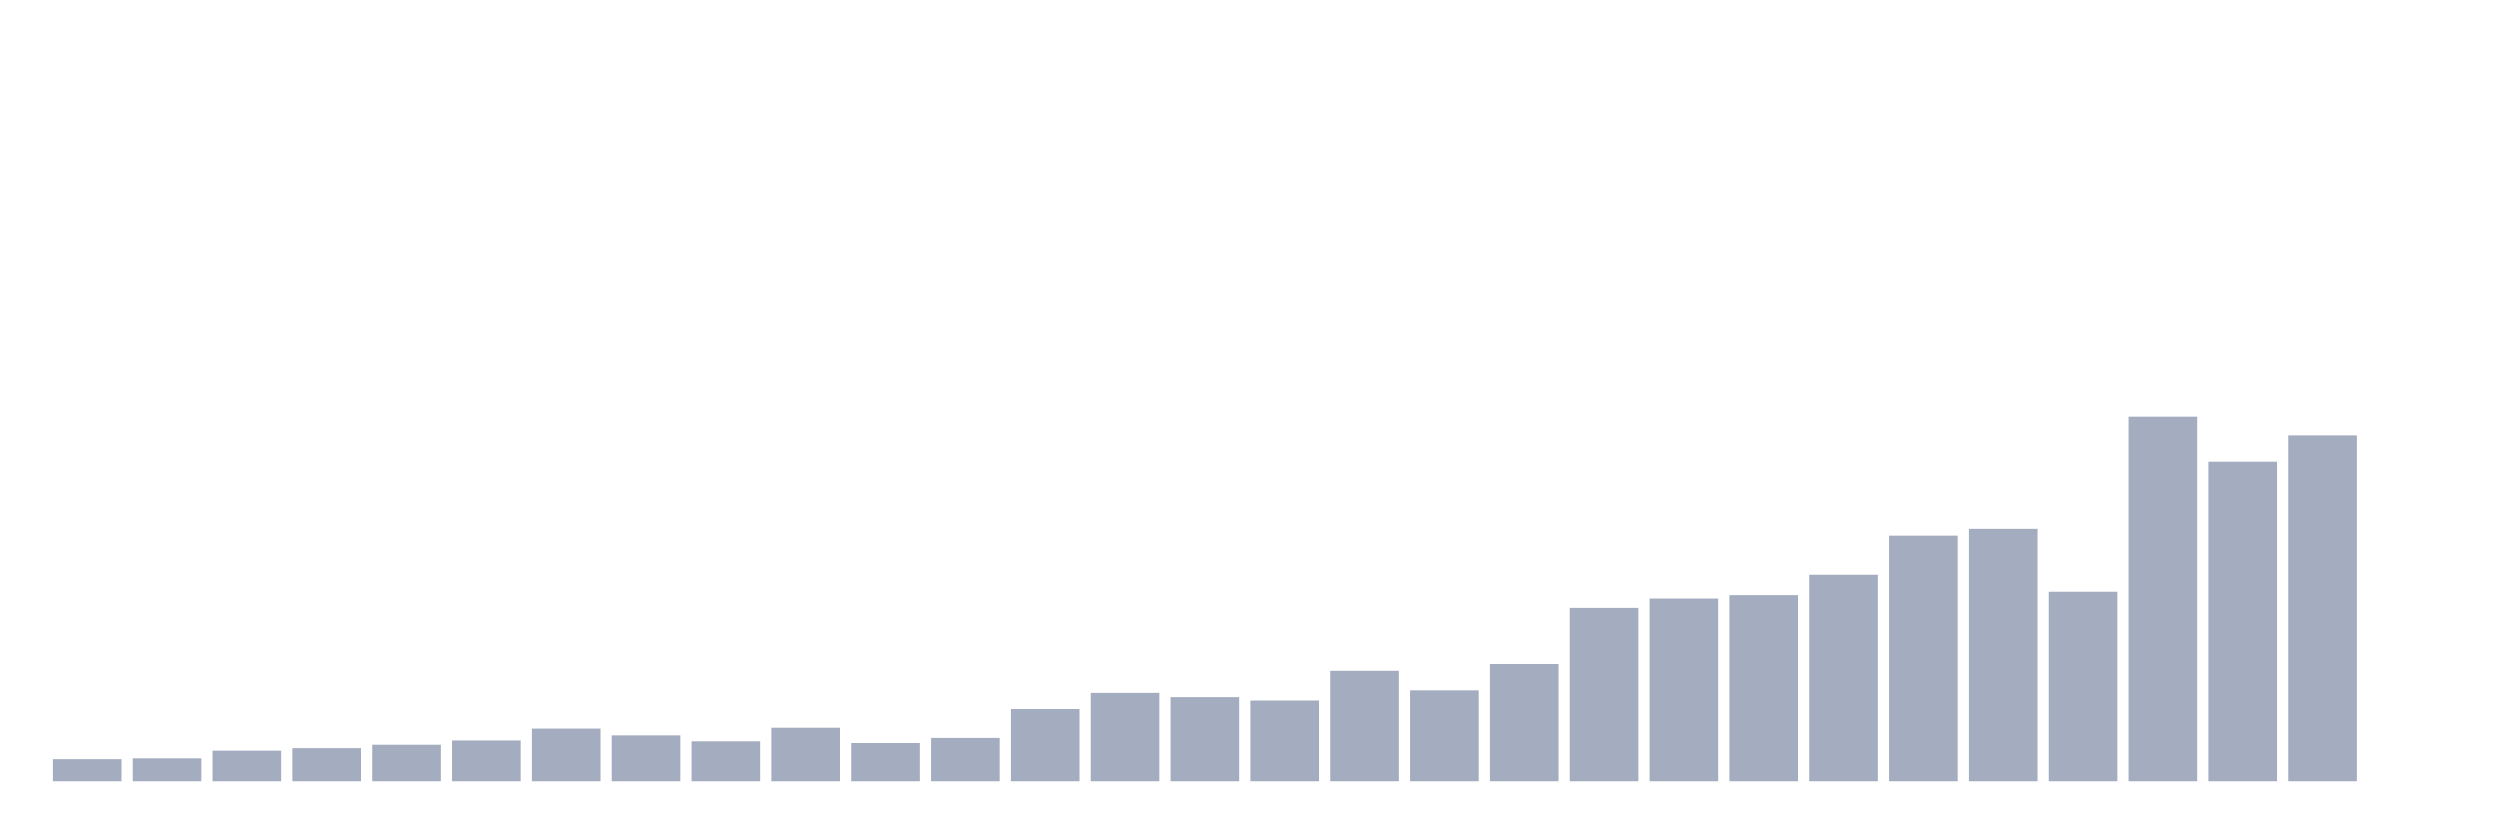
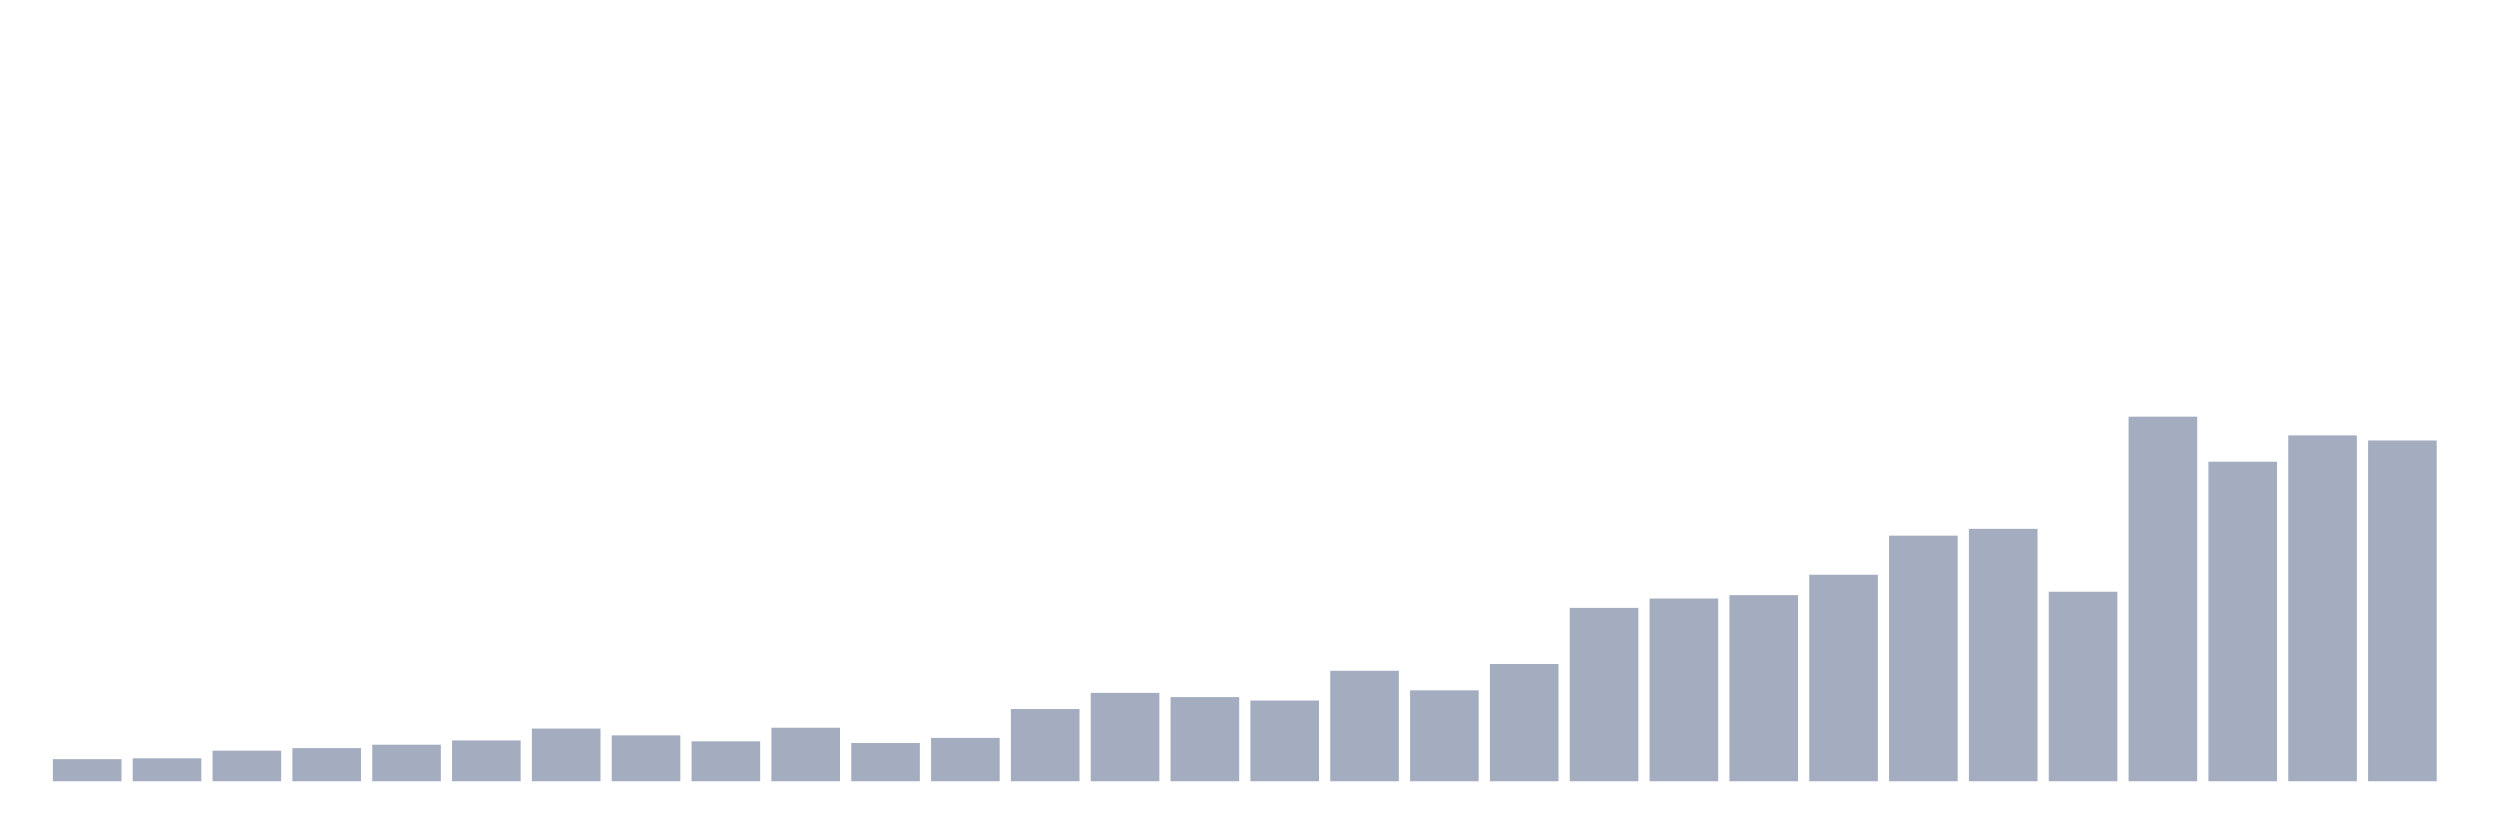
<svg xmlns="http://www.w3.org/2000/svg" viewBox="0 0 480 160">
  <g transform="translate(10,10)">
    <rect class="bar" x="0.153" width="13.175" y="135.758" height="4.242" fill="rgb(164,173,192)" />
    <rect class="bar" x="15.482" width="13.175" y="135.594" height="4.406" fill="rgb(164,173,192)" />
    <rect class="bar" x="30.81" width="13.175" y="134.126" height="5.874" fill="rgb(164,173,192)" />
    <rect class="bar" x="46.138" width="13.175" y="133.636" height="6.364" fill="rgb(164,173,192)" />
    <rect class="bar" x="61.466" width="13.175" y="132.984" height="7.016" fill="rgb(164,173,192)" />
    <rect class="bar" x="76.794" width="13.175" y="132.168" height="7.832" fill="rgb(164,173,192)" />
    <rect class="bar" x="92.123" width="13.175" y="129.883" height="10.117" fill="rgb(164,173,192)" />
    <rect class="bar" x="107.451" width="13.175" y="131.189" height="8.811" fill="rgb(164,173,192)" />
    <rect class="bar" x="122.779" width="13.175" y="132.331" height="7.669" fill="rgb(164,173,192)" />
    <rect class="bar" x="138.107" width="13.175" y="129.72" height="10.28" fill="rgb(164,173,192)" />
    <rect class="bar" x="153.436" width="13.175" y="132.657" height="7.343" fill="rgb(164,173,192)" />
    <rect class="bar" x="168.764" width="13.175" y="131.678" height="8.322" fill="rgb(164,173,192)" />
    <rect class="bar" x="184.092" width="13.175" y="126.131" height="13.869" fill="rgb(164,173,192)" />
    <rect class="bar" x="199.42" width="13.175" y="123.03" height="16.97" fill="rgb(164,173,192)" />
    <rect class="bar" x="214.748" width="13.175" y="123.846" height="16.154" fill="rgb(164,173,192)" />
    <rect class="bar" x="230.077" width="13.175" y="124.499" height="15.501" fill="rgb(164,173,192)" />
    <rect class="bar" x="245.405" width="13.175" y="118.788" height="21.212" fill="rgb(164,173,192)" />
    <rect class="bar" x="260.733" width="13.175" y="122.541" height="17.459" fill="rgb(164,173,192)" />
    <rect class="bar" x="276.061" width="13.175" y="117.483" height="22.517" fill="rgb(164,173,192)" />
    <rect class="bar" x="291.39" width="13.175" y="106.713" height="33.287" fill="rgb(164,173,192)" />
    <rect class="bar" x="306.718" width="13.175" y="104.918" height="35.082" fill="rgb(164,173,192)" />
    <rect class="bar" x="322.046" width="13.175" y="104.266" height="35.734" fill="rgb(164,173,192)" />
    <rect class="bar" x="337.374" width="13.175" y="100.35" height="39.65" fill="rgb(164,173,192)" />
    <rect class="bar" x="352.702" width="13.175" y="92.844" height="47.156" fill="rgb(164,173,192)" />
    <rect class="bar" x="368.031" width="13.175" y="91.538" height="48.462" fill="rgb(164,173,192)" />
    <rect class="bar" x="383.359" width="13.175" y="103.613" height="36.387" fill="rgb(164,173,192)" />
    <rect class="bar" x="398.687" width="13.175" y="70" height="70" fill="rgb(164,173,192)" />
    <rect class="bar" x="414.015" width="13.175" y="78.648" height="61.352" fill="rgb(164,173,192)" />
    <rect class="bar" x="429.344" width="13.175" y="73.59" height="66.41" fill="rgb(164,173,192)" />
-     <rect class="bar" x="444.672" width="13.175" y="140" height="0" fill="rgb(164,173,192)" />
+     <rect class="bar" x="444.672" width="13.175" y="74.569" height="65.431" fill="rgb(164,173,192)" />
  </g>
</svg>
